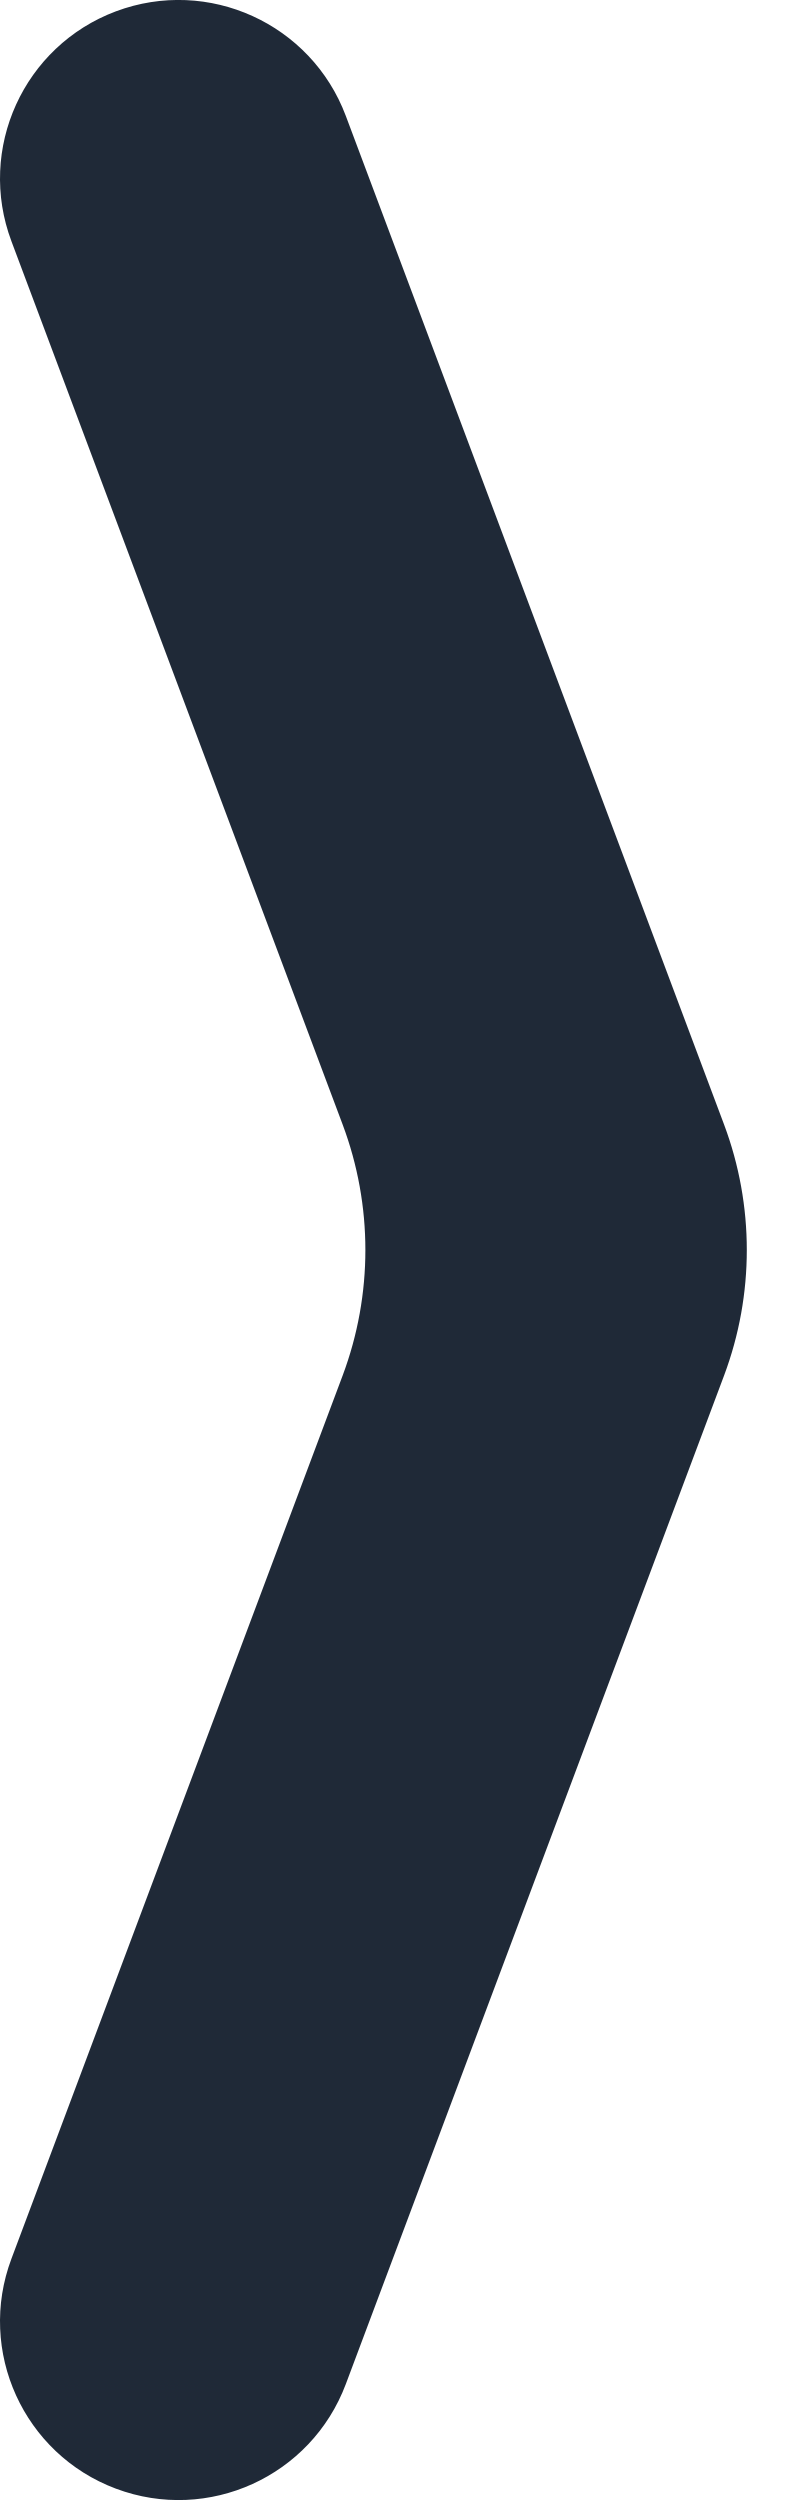
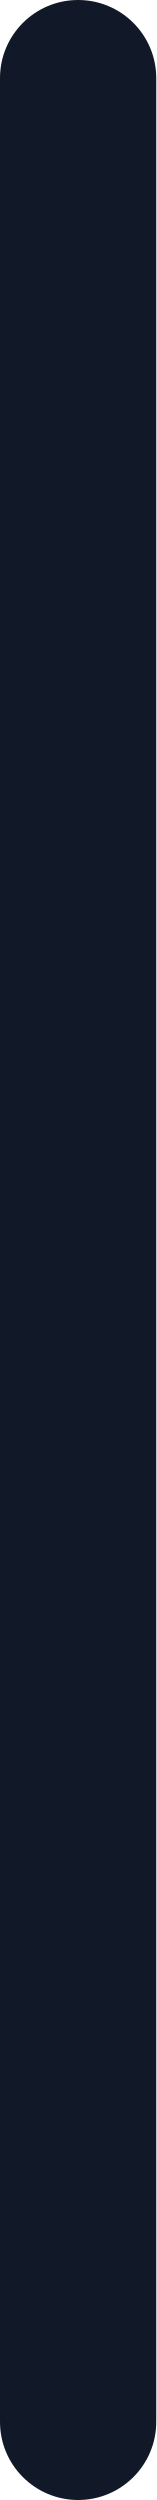
- <svg xmlns="http://www.w3.org/2000/svg" width="9" height="28" viewBox="0 0 9 28" fill="none">
-   <path fill-rule="evenodd" clip-rule="evenodd" d="M1.298 0.127C2.333 -0.26 3.485 0.264 3.873 1.298L8.11 12.596C8.449 13.501 8.449 14.499 8.11 15.405L3.873 26.702C3.485 27.736 2.333 28.261 1.298 27.873C0.264 27.485 -0.26 26.332 0.128 25.298L3.838 15.405C4.177 14.499 4.177 13.501 3.838 12.596L0.128 2.702C-0.26 1.668 0.264 0.515 1.298 0.127Z" fill="#1F2937" />
+ <svg xmlns="http://www.w3.org/2000/svg" width="2" height="32" viewBox="0 0 2 32" fill="none">
+   <rect width="2" height="32" rx="1" fill="#111827" />
</svg>
